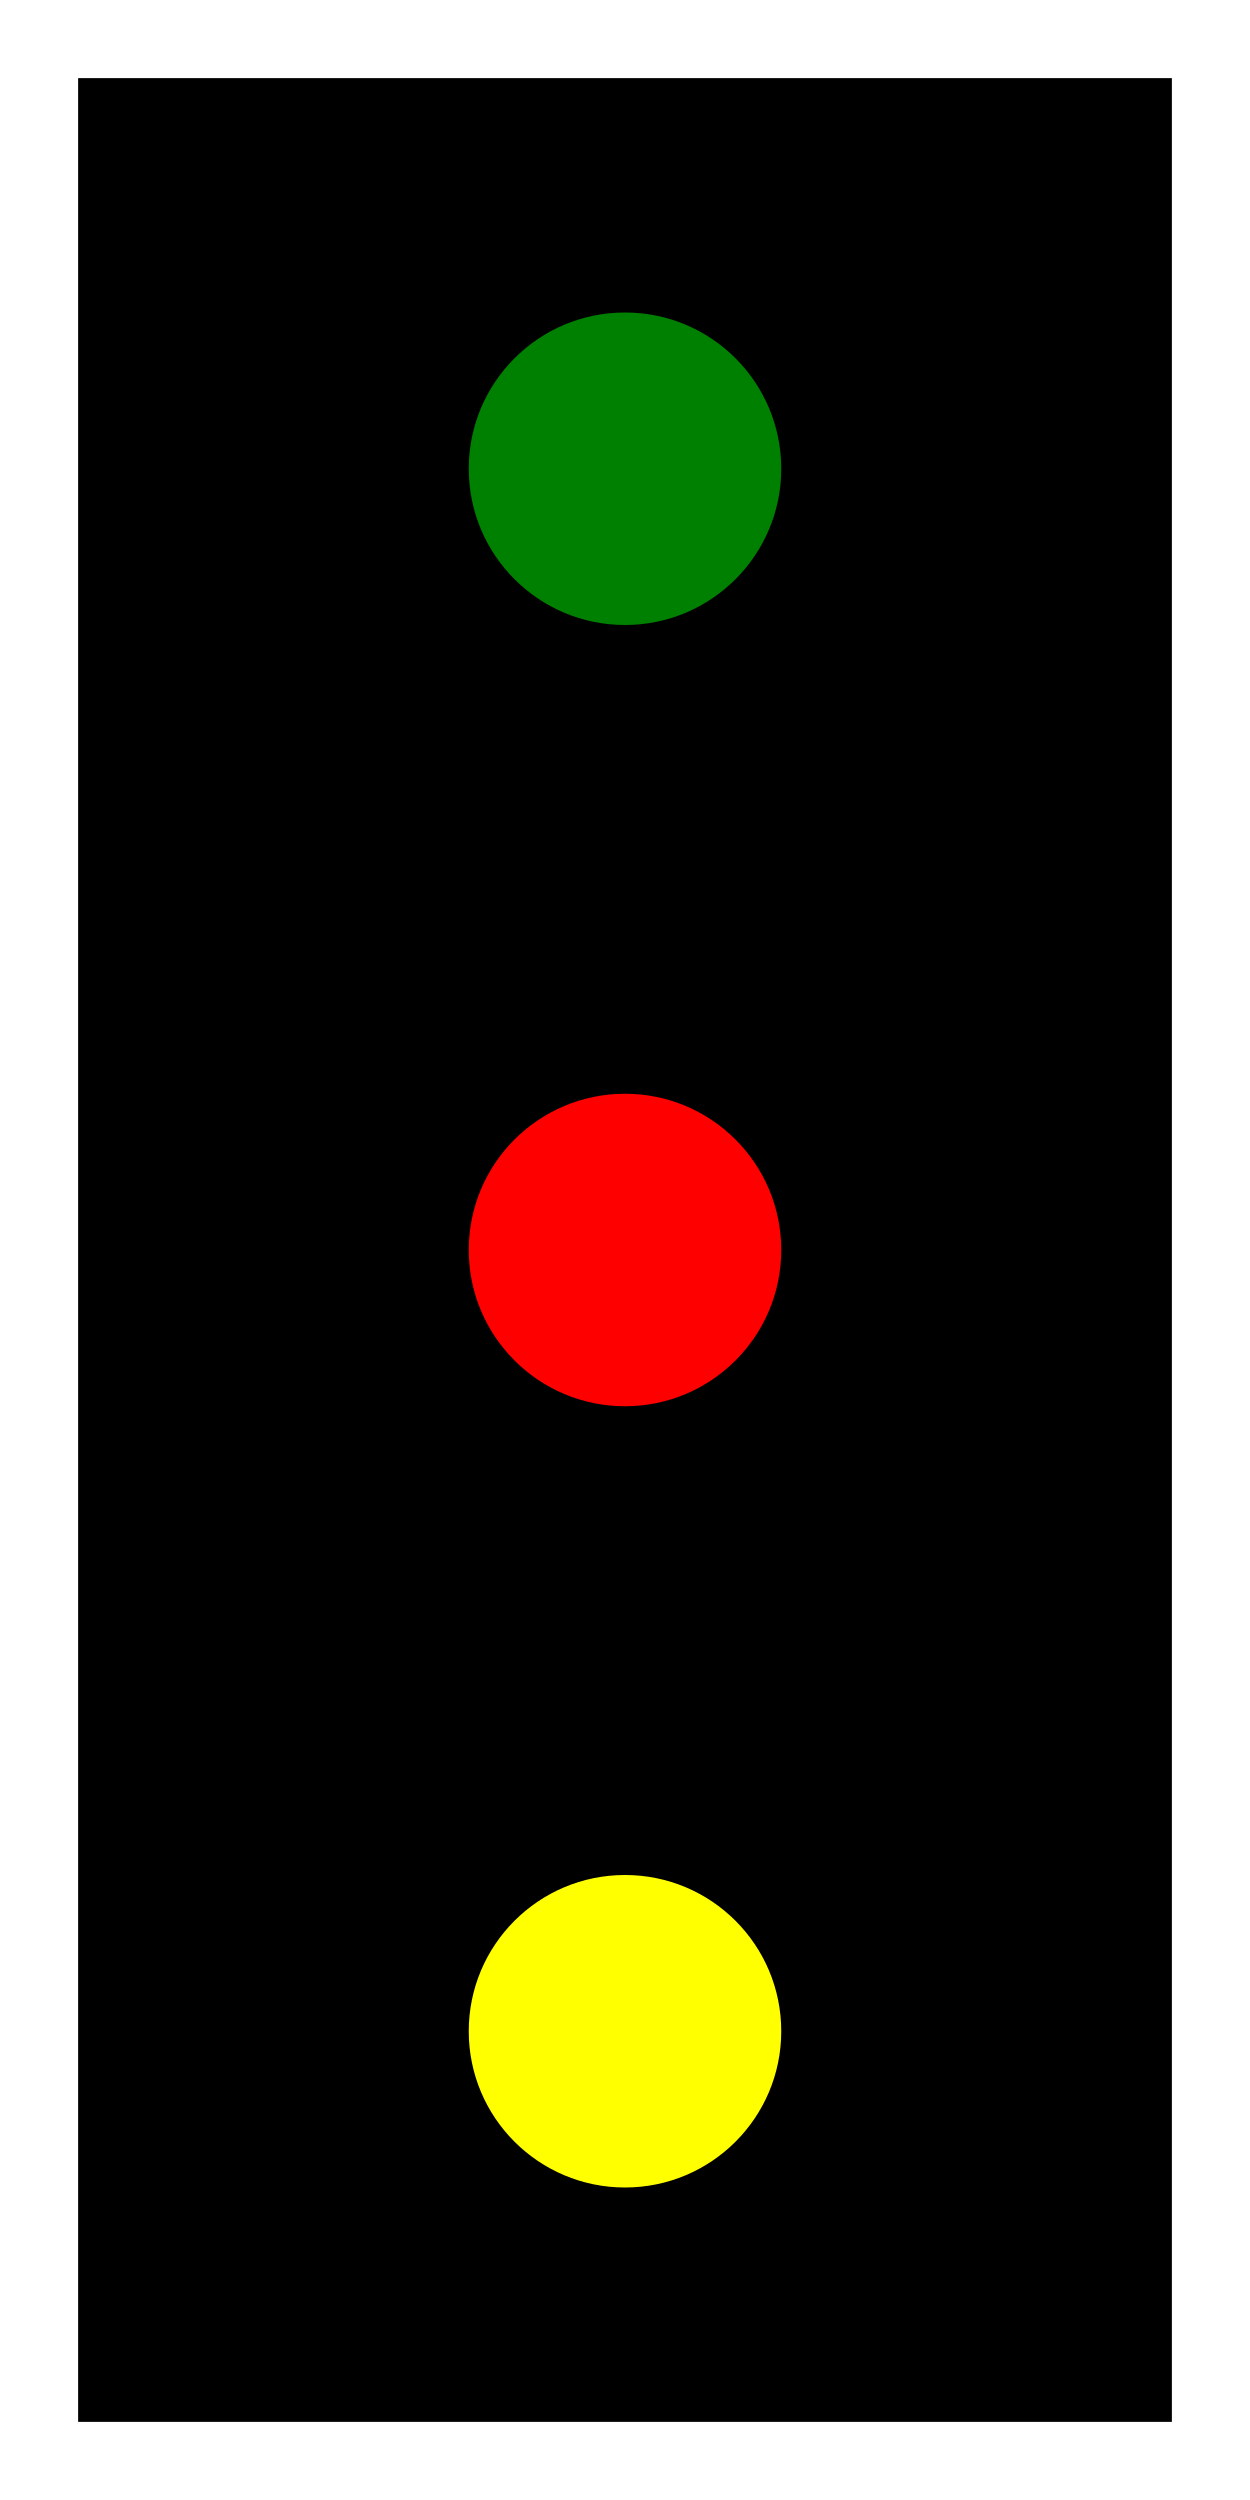
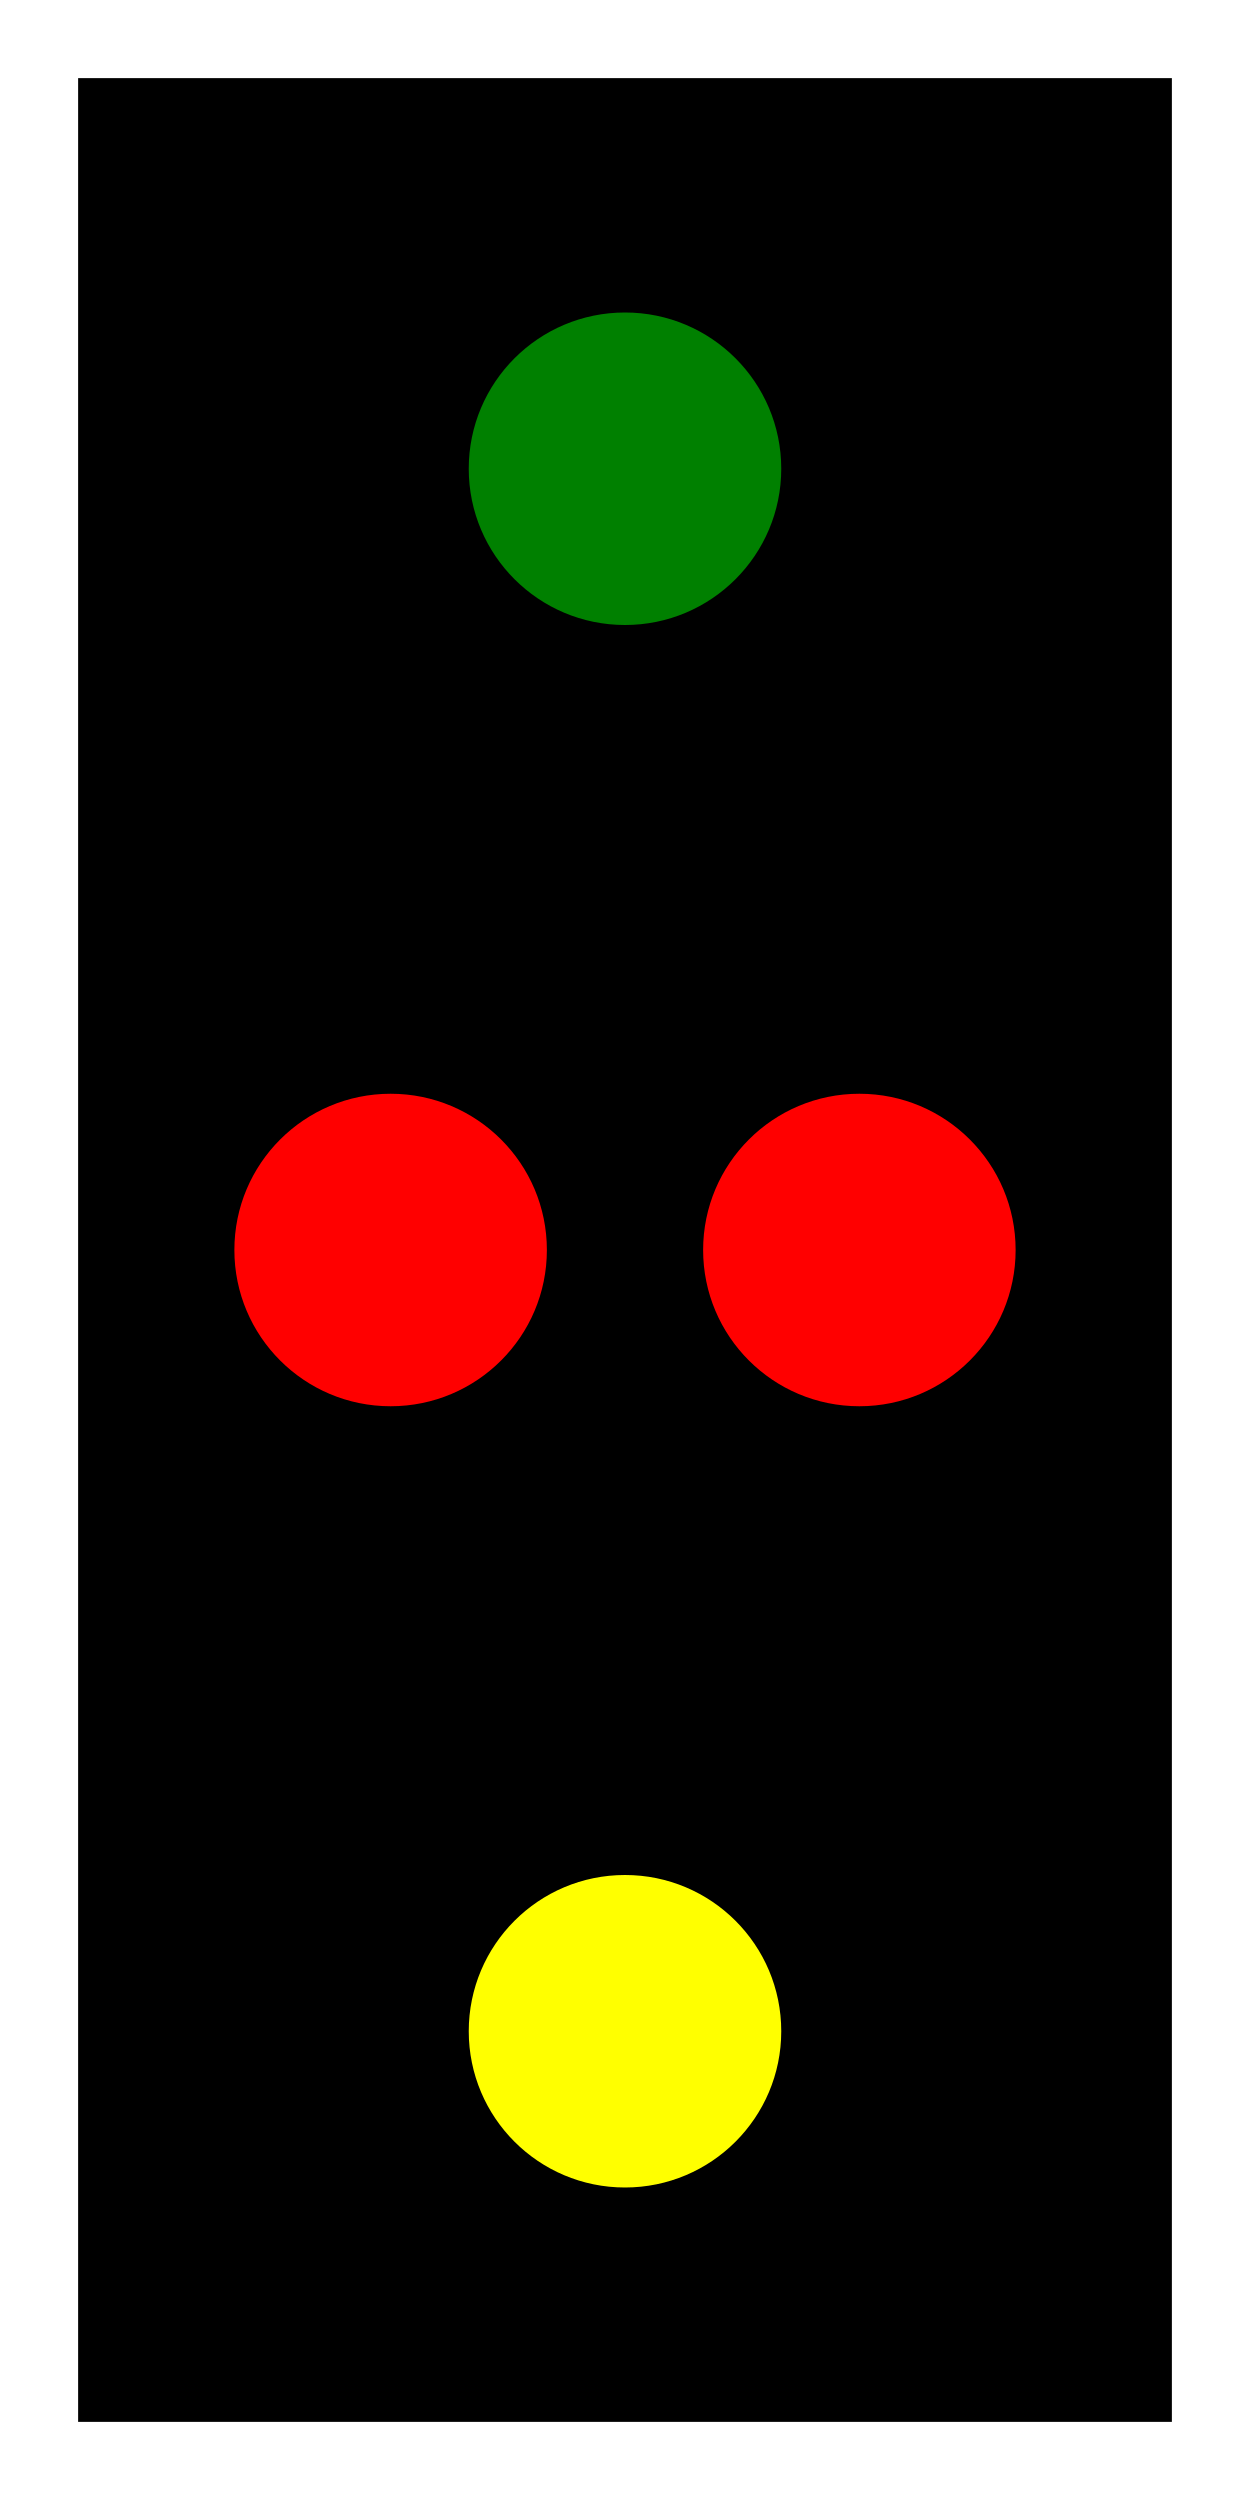
<svg xmlns="http://www.w3.org/2000/svg" viewBox="-400.0 -800.0 800.0 1600.0">
  <g transform="scale(1, -1)">
    <path d="M -350,750 L 350,750 L 350,-750 L -350,-750 Z" fill="#000000" stroke="none" stroke-width="0" />
    <path d="m -100, 0 a 100,100 0 1,0 200,0 a 100,100 0 1,0 -200,0" transform="translate(0.0, 500.0)" fill="green" />
-     <path d="m -100, 0 a 100,100 0 1,0 200,0 a 100,100 0 1,0 -200,0" transform="translate(0.0, 0.0)" fill="red" />
+     <path d="m -100, 0 a 100,100 0 1,0 200,0 a 100,100 0 1,0 -200,0" transform="translate(-150.0, 0.0)" fill="red" />
+     <path d="m -100, 0 a 100,100 0 1,0 200,0 a 100,100 0 1,0 -200,0" transform="translate(150.0, 0.0)" fill="red" />
    <path d="m -100, 0 a 100,100 0 1,0 200,0 a 100,100 0 1,0 -200,0" transform="translate(0.0, -500.0)" fill="yellow" />
  </g>
</svg>
